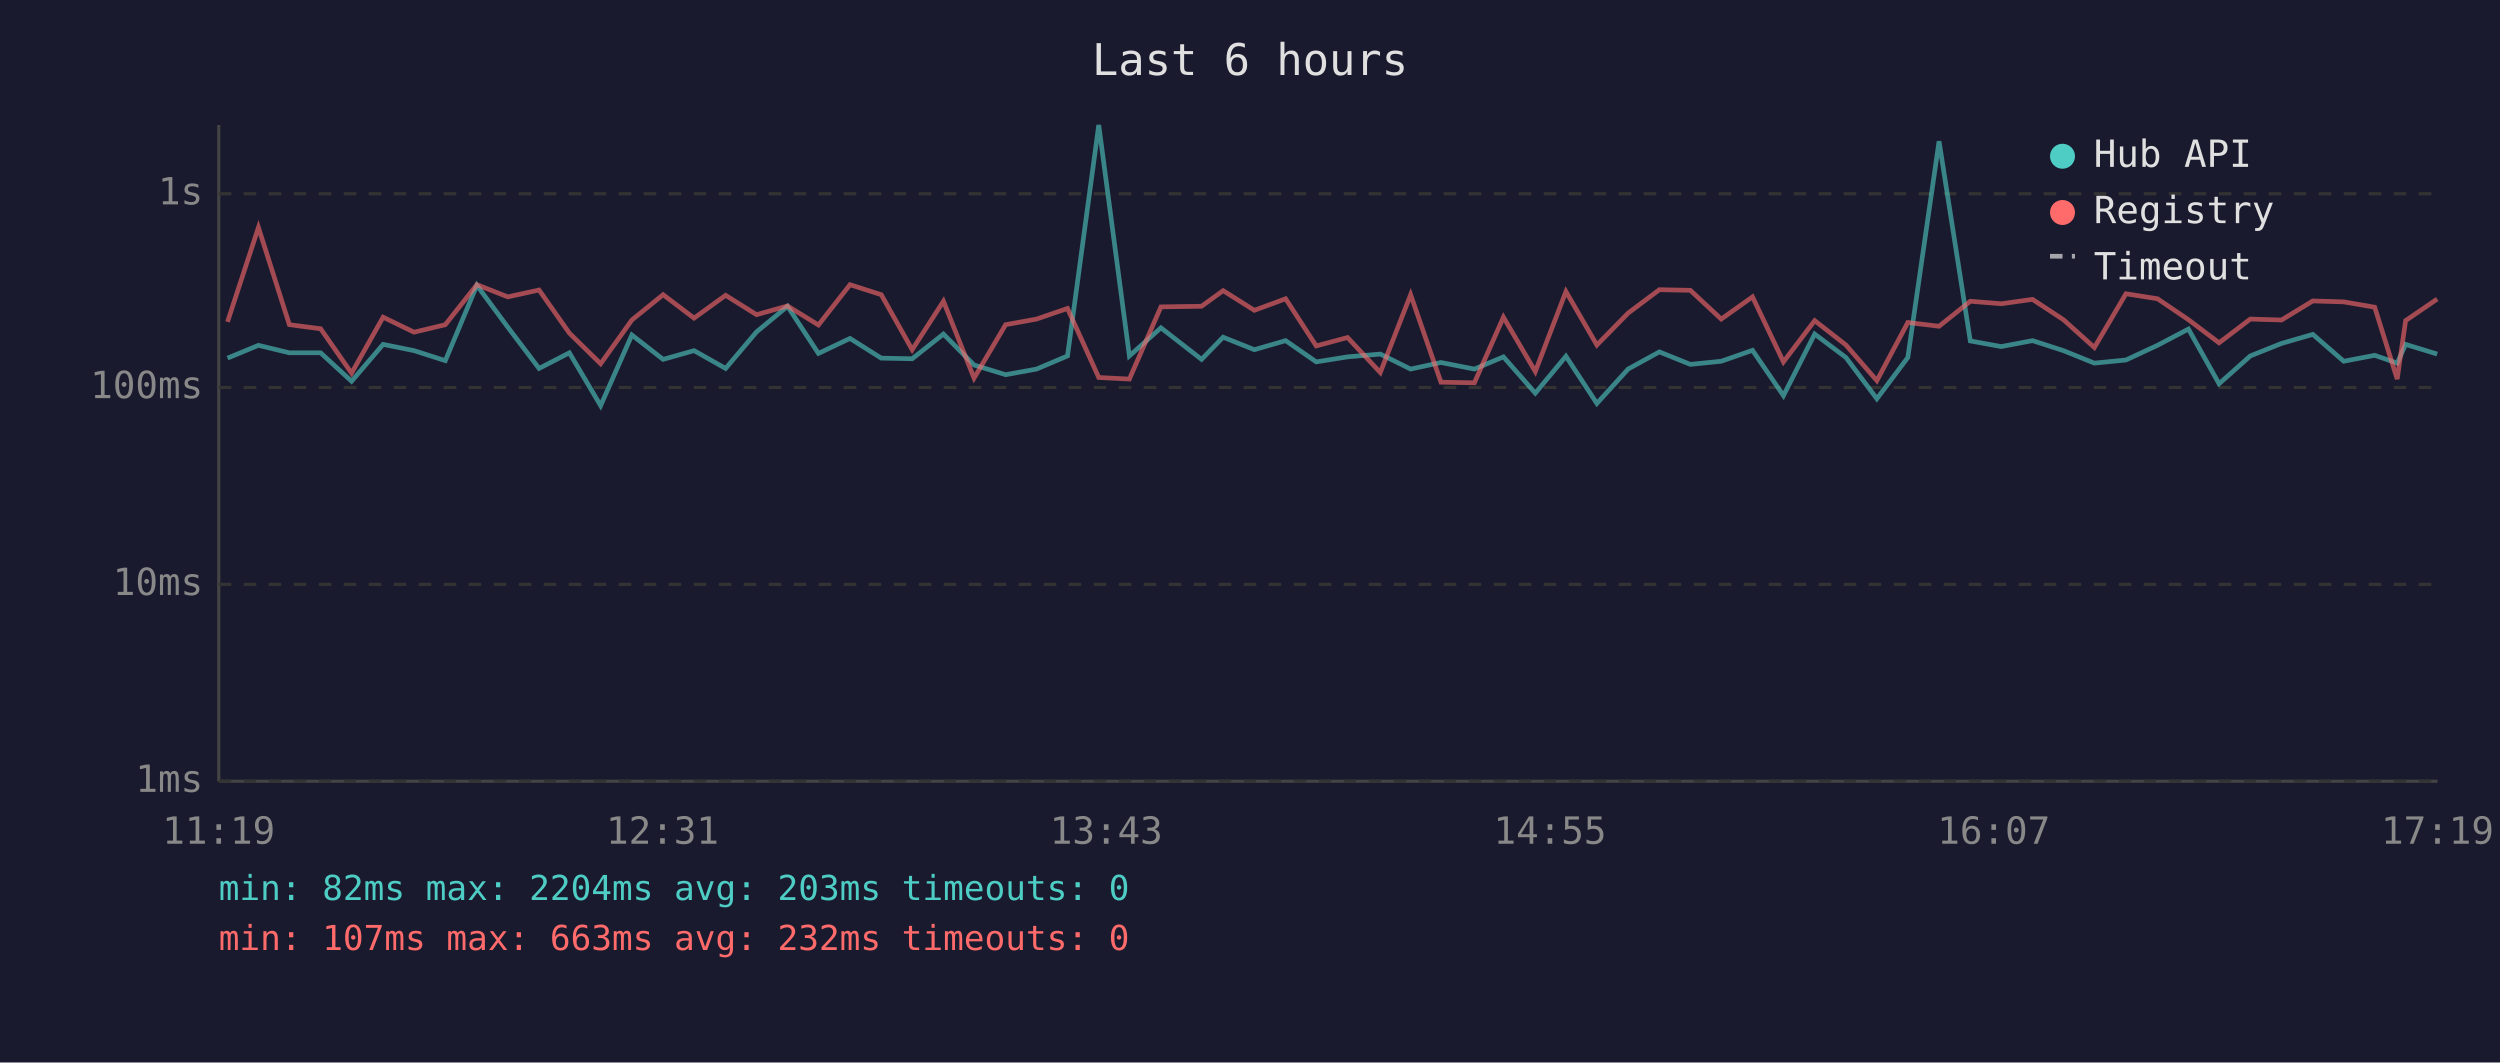
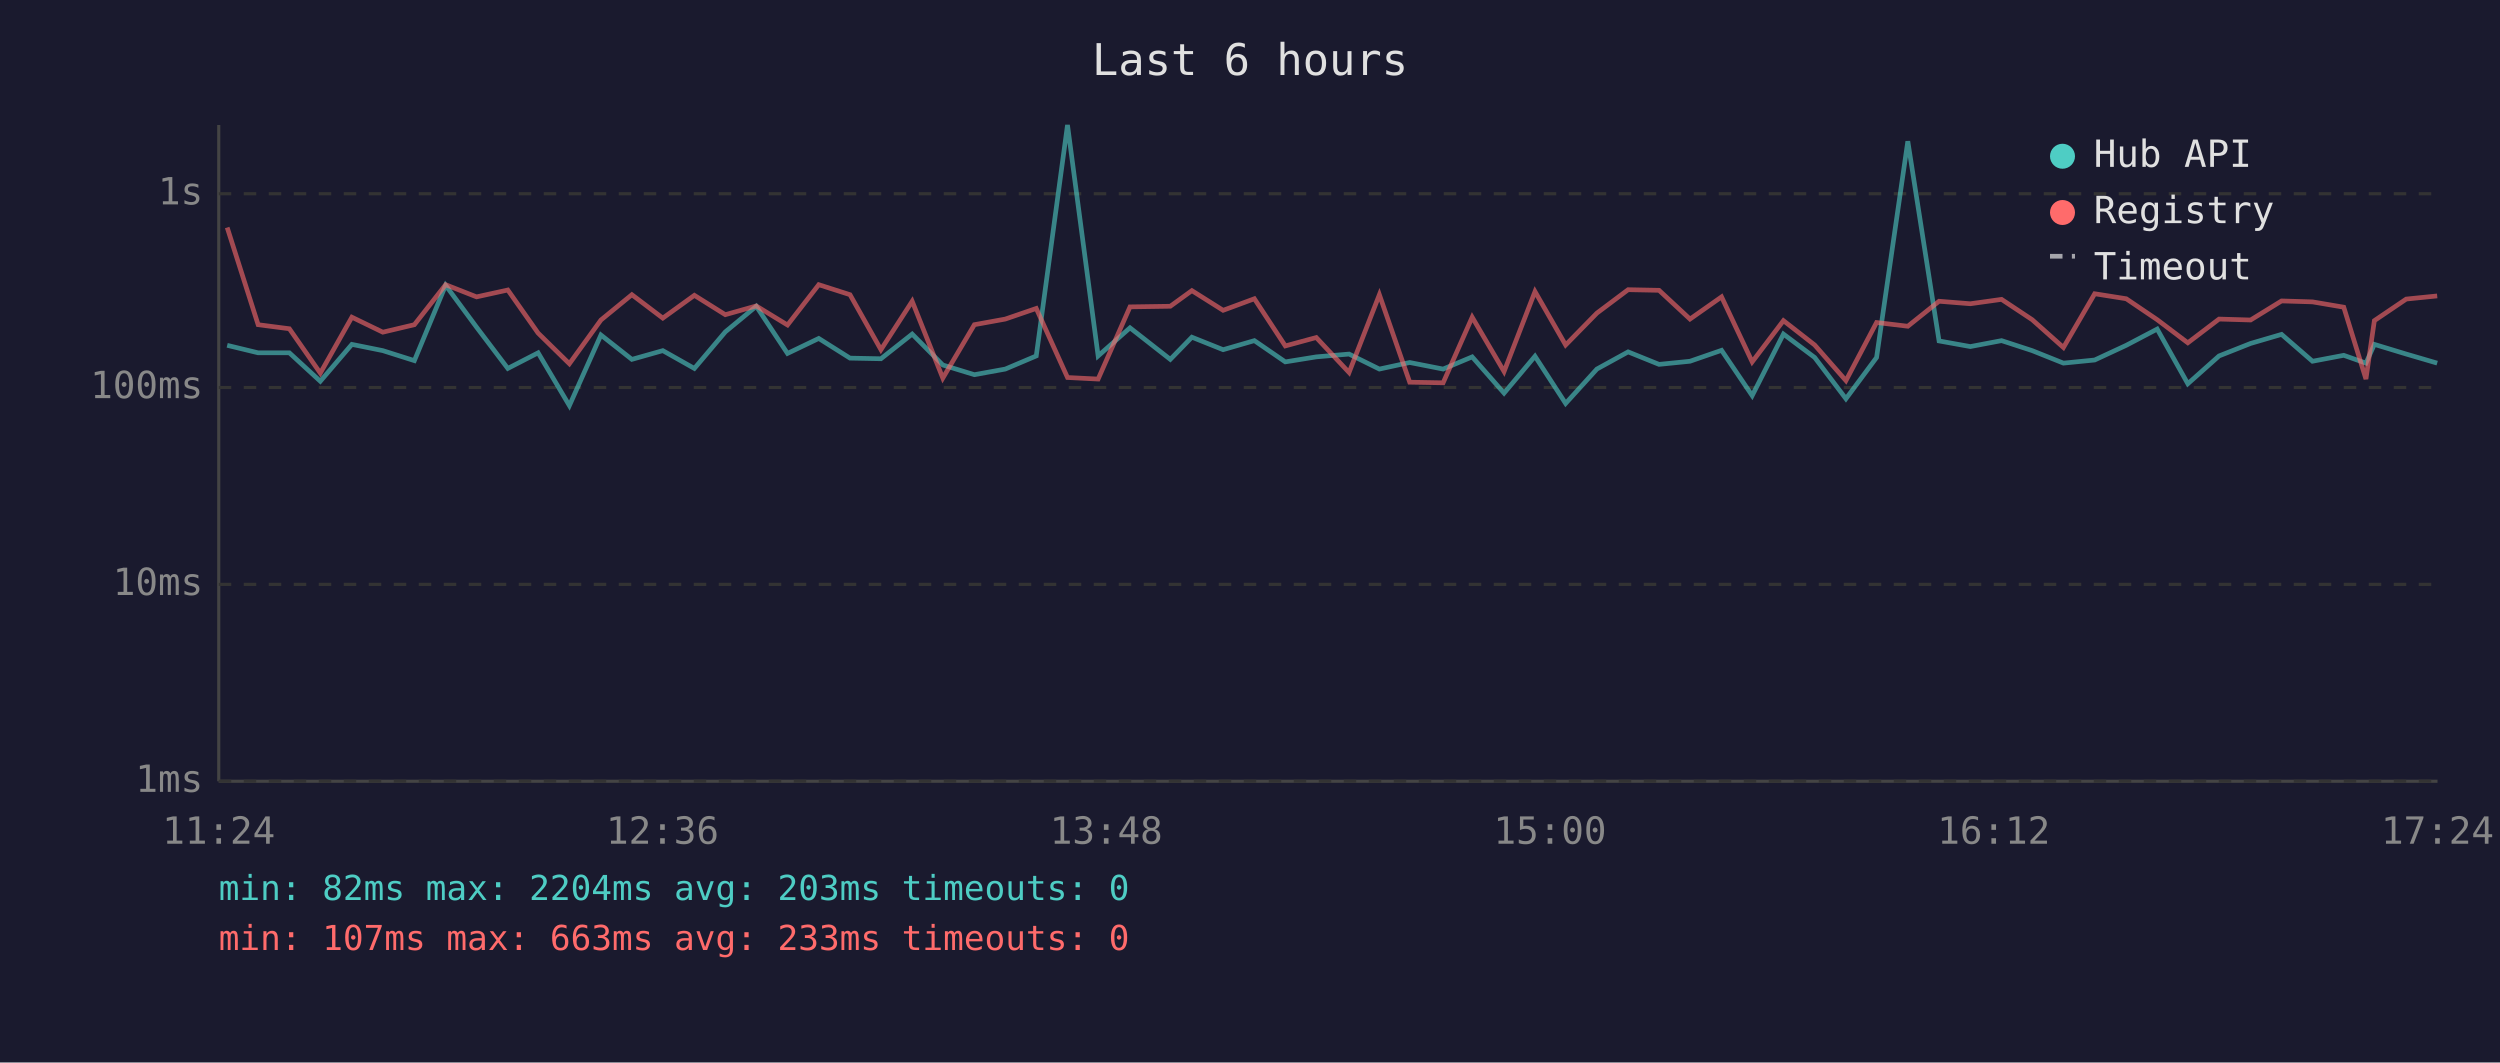
<svg xmlns="http://www.w3.org/2000/svg" viewBox="0 0 800 340" font-family="monospace" font-size="12">
  <rect width="800" height="340" fill="#1a1a2e" />
  <text x="400" y="24" fill="#e0e0e0" font-size="14" text-anchor="middle">Last 6 hours</text>
  <line x1="70" y1="40" x2="70" y2="250" stroke="#444" stroke-width="1" />
  <line x1="70" y1="250" x2="780" y2="250" stroke="#444" stroke-width="1" />
  <line x1="70" y1="250" x2="780" y2="250" stroke="#333" stroke-width="1" stroke-dasharray="4" />
  <text x="65" y="250" fill="#888" text-anchor="end" dominant-baseline="middle">1ms</text>
  <line x1="70" y1="187" x2="780" y2="187" stroke="#333" stroke-width="1" stroke-dasharray="4" />
  <text x="65" y="187" fill="#888" text-anchor="end" dominant-baseline="middle">10ms</text>
  <line x1="70" y1="124" x2="780" y2="124" stroke="#333" stroke-width="1" stroke-dasharray="4" />
  <text x="65" y="124" fill="#888" text-anchor="end" dominant-baseline="middle">100ms</text>
  <line x1="70" y1="62" x2="780" y2="62" stroke="#333" stroke-width="1" stroke-dasharray="4" />
  <text x="65" y="62" fill="#888" text-anchor="end" dominant-baseline="middle">1s</text>
-   <text x="70" y="270" fill="#888" text-anchor="middle">11:19</text>
-   <text x="212" y="270" fill="#888" text-anchor="middle">12:31</text>
-   <text x="354" y="270" fill="#888" text-anchor="middle">13:43</text>
-   <text x="496" y="270" fill="#888" text-anchor="middle">14:55</text>
-   <text x="638" y="270" fill="#888" text-anchor="middle">16:07</text>
-   <text x="780" y="270" fill="#888" text-anchor="middle">17:19</text>
-   <polyline points="72.8,114.6 82.7,110.5 92.6,112.9 102.6,112.9 112.5,122.0 122.6,110.2 132.5,112.2 142.5,115.4 152.6,91.3 162.5,104.7 172.5,117.9 182.2,112.9 192.2,129.8 202.2,107.2 212.2,115.0 222.1,112.2 232.2,117.9 242.1,106.2 252.0,98.0 261.9,113.1 272.0,108.3 282.0,114.6 291.9,114.8 301.9,106.9 311.7,116.8 321.8,119.9 331.7,118.1 341.6,113.9 351.6,40.0 361.4,113.9 371.5,104.9 384.5,115.0 391.4,107.9 401.4,111.9 411.4,109.0 421.2,115.8 431.2,114.2 441.7,113.3 451.4,118.1 461.1,116.0 471.8,118.1 481.1,114.2 491.3,125.8 501.1,114.0 511.0,129.1 521.0,118.1 531.0,112.6 540.9,116.6 550.8,115.6 560.8,112.1 570.7,126.6 580.7,106.9 590.7,114.4 600.6,127.6 610.5,114.4 620.5,45.2 630.5,109.1 640.4,110.9 650.4,109.0 660.3,112.2 670.2,116.2 680.3,115.2 690.4,110.5 700.3,105.3 710.1,122.8 720.1,113.9 730.1,109.9 740.1,107.0 750.0,115.6 759.9,113.7 767.1,116.2 769.8,110.2 779.9,113.3" fill="none" stroke="#4ecdc4" stroke-width="1.5" opacity="0.6" />
-   <polyline points="72.8,103.0 82.7,72.8 92.6,103.9 102.6,105.2 112.5,119.4 122.6,101.5 132.5,106.3 142.5,103.9 152.6,91.1 162.5,95.0 172.5,92.8 182.2,106.6 192.2,116.4 202.2,102.4 212.2,94.3 222.1,101.8 232.2,94.5 242.1,100.7 252.0,97.9 261.9,104.0 272.0,91.1 282.0,94.3 291.9,111.9 301.9,96.4 311.7,121.0 321.8,103.9 331.7,102.1 341.6,98.7 351.6,120.8 361.4,121.3 371.5,98.2 384.5,98.0 391.4,93.0 401.4,99.3 411.4,95.6 421.2,110.7 431.2,108.0 441.7,119.2 451.4,94.3 461.1,122.3 471.8,122.5 481.1,101.5 491.3,118.9 501.1,93.3 511.0,110.4 521.0,100.2 531.0,92.7 540.9,92.9 550.8,102.1 560.8,95.0 570.7,115.8 580.7,102.6 590.7,110.4 600.6,121.8 610.5,103.2 620.5,104.4 630.5,96.4 640.4,97.2 650.4,95.8 660.3,102.3 670.2,111.2 680.3,94.0 690.4,95.6 700.3,102.3 710.1,109.7 720.1,102.1 730.1,102.4 740.1,96.3 750.0,96.6 759.9,98.3 767.1,121.3 769.8,102.6 779.9,95.7" fill="none" stroke="#ff6b6b" stroke-width="1.5" opacity="0.6" />
+   <text x="70" y="270" fill="#888" text-anchor="middle">11:24</text>
+   <text x="212" y="270" fill="#888" text-anchor="middle">12:36</text>
+   <text x="354" y="270" fill="#888" text-anchor="middle">13:48</text>
+   <text x="496" y="270" fill="#888" text-anchor="middle">15:00</text>
+   <text x="638" y="270" fill="#888" text-anchor="middle">16:12</text>
+   <text x="780" y="270" fill="#888" text-anchor="middle">17:24</text>
+   <polyline points="72.7,110.5 82.6,112.9 92.6,112.9 102.5,122.0 112.6,110.2 122.5,112.2 132.6,115.4 142.6,91.3 152.5,104.7 162.5,117.9 172.2,112.9 182.2,129.8 192.3,107.2 202.2,115.0 212.1,112.2 222.2,117.9 232.1,106.2 242.0,98.0 252.0,113.1 262.0,108.3 272.0,114.6 281.9,114.8 291.9,106.9 301.7,116.8 311.8,119.9 321.7,118.1 331.6,113.9 341.6,40.0 351.4,113.9 361.6,104.9 374.5,115.0 381.4,107.9 391.4,111.9 401.4,109.0 411.3,115.8 421.2,114.2 431.7,113.3 441.4,118.1 451.1,116.0 461.8,118.1 471.1,114.2 481.3,125.8 491.2,114.0 501.0,129.1 511.0,118.1 521.0,112.6 530.9,116.6 540.8,115.6 550.9,112.1 560.7,126.6 570.7,106.9 580.7,114.4 590.7,127.6 600.5,114.4 610.5,45.2 620.5,109.1 630.5,110.9 640.5,109.0 650.3,112.2 660.3,116.2 670.3,115.2 680.4,110.5 690.3,105.3 700.1,122.8 710.1,113.9 720.2,109.9 730.1,107.0 740.0,115.6 750.0,113.7 757.1,116.2 759.8,110.2 770.0,113.3 779.9,116.2" fill="none" stroke="#4ecdc4" stroke-width="1.5" opacity="0.6" />
+   <polyline points="72.7,72.8 82.6,103.9 92.6,105.2 102.5,119.4 112.6,101.5 122.5,106.3 132.6,103.9 142.6,91.1 152.5,95.0 162.5,92.8 172.2,106.6 182.2,116.4 192.3,102.4 202.2,94.3 212.1,101.8 222.2,94.5 232.1,100.7 242.0,97.9 252.0,104.0 262.0,91.1 272.0,94.3 281.9,111.9 291.9,96.4 301.7,121.0 311.8,103.9 321.7,102.1 331.6,98.7 341.6,120.8 351.4,121.3 361.6,98.2 374.5,98.0 381.4,93.0 391.4,99.3 401.4,95.6 411.3,110.7 421.2,108.0 431.7,119.2 441.4,94.3 451.1,122.3 461.8,122.5 471.1,101.5 481.3,118.9 491.2,93.3 501.0,110.4 511.0,100.2 521.0,92.7 530.9,92.9 540.8,102.1 550.9,95.0 560.7,115.8 570.7,102.6 580.7,110.4 590.7,121.8 600.5,103.2 610.5,104.4 620.5,96.4 630.5,97.2 640.5,95.8 650.3,102.3 660.3,111.2 670.3,94.0 680.4,95.6 690.3,102.3 700.1,109.7 710.1,102.1 720.2,102.4 730.1,96.3 740.0,96.6 750.0,98.3 757.1,121.3 759.8,102.6 770.0,95.7 779.9,94.7" fill="none" stroke="#ff6b6b" stroke-width="1.5" opacity="0.6" />
  <circle cx="660" cy="50" r="4" fill="#4ecdc4" />
  <text x="670" y="50" fill="#e0e0e0" dominant-baseline="middle">Hub API</text>
  <circle cx="660" cy="68" r="4" fill="#ff6b6b" />
  <text x="670" y="68" fill="#e0e0e0" dominant-baseline="middle">Registry</text>
  <line x1="656" y1="82" x2="664" y2="82" stroke="#e0e0e0" stroke-width="1.5" stroke-dasharray="4,3" opacity="0.7" />
  <text x="670" y="86" fill="#e0e0e0" dominant-baseline="middle">Timeout</text>
  <text x="70" y="288" fill="#4ecdc4" font-size="11">min: 82ms  max: 2204ms  avg: 203ms  timeouts: 0</text>
-   <text x="70" y="304" fill="#ff6b6b" font-size="11">min: 107ms  max: 663ms  avg: 232ms  timeouts: 0</text>
+   <text x="70" y="304" fill="#ff6b6b" font-size="11">min: 107ms  max: 663ms  avg: 233ms  timeouts: 0</text>
</svg>
